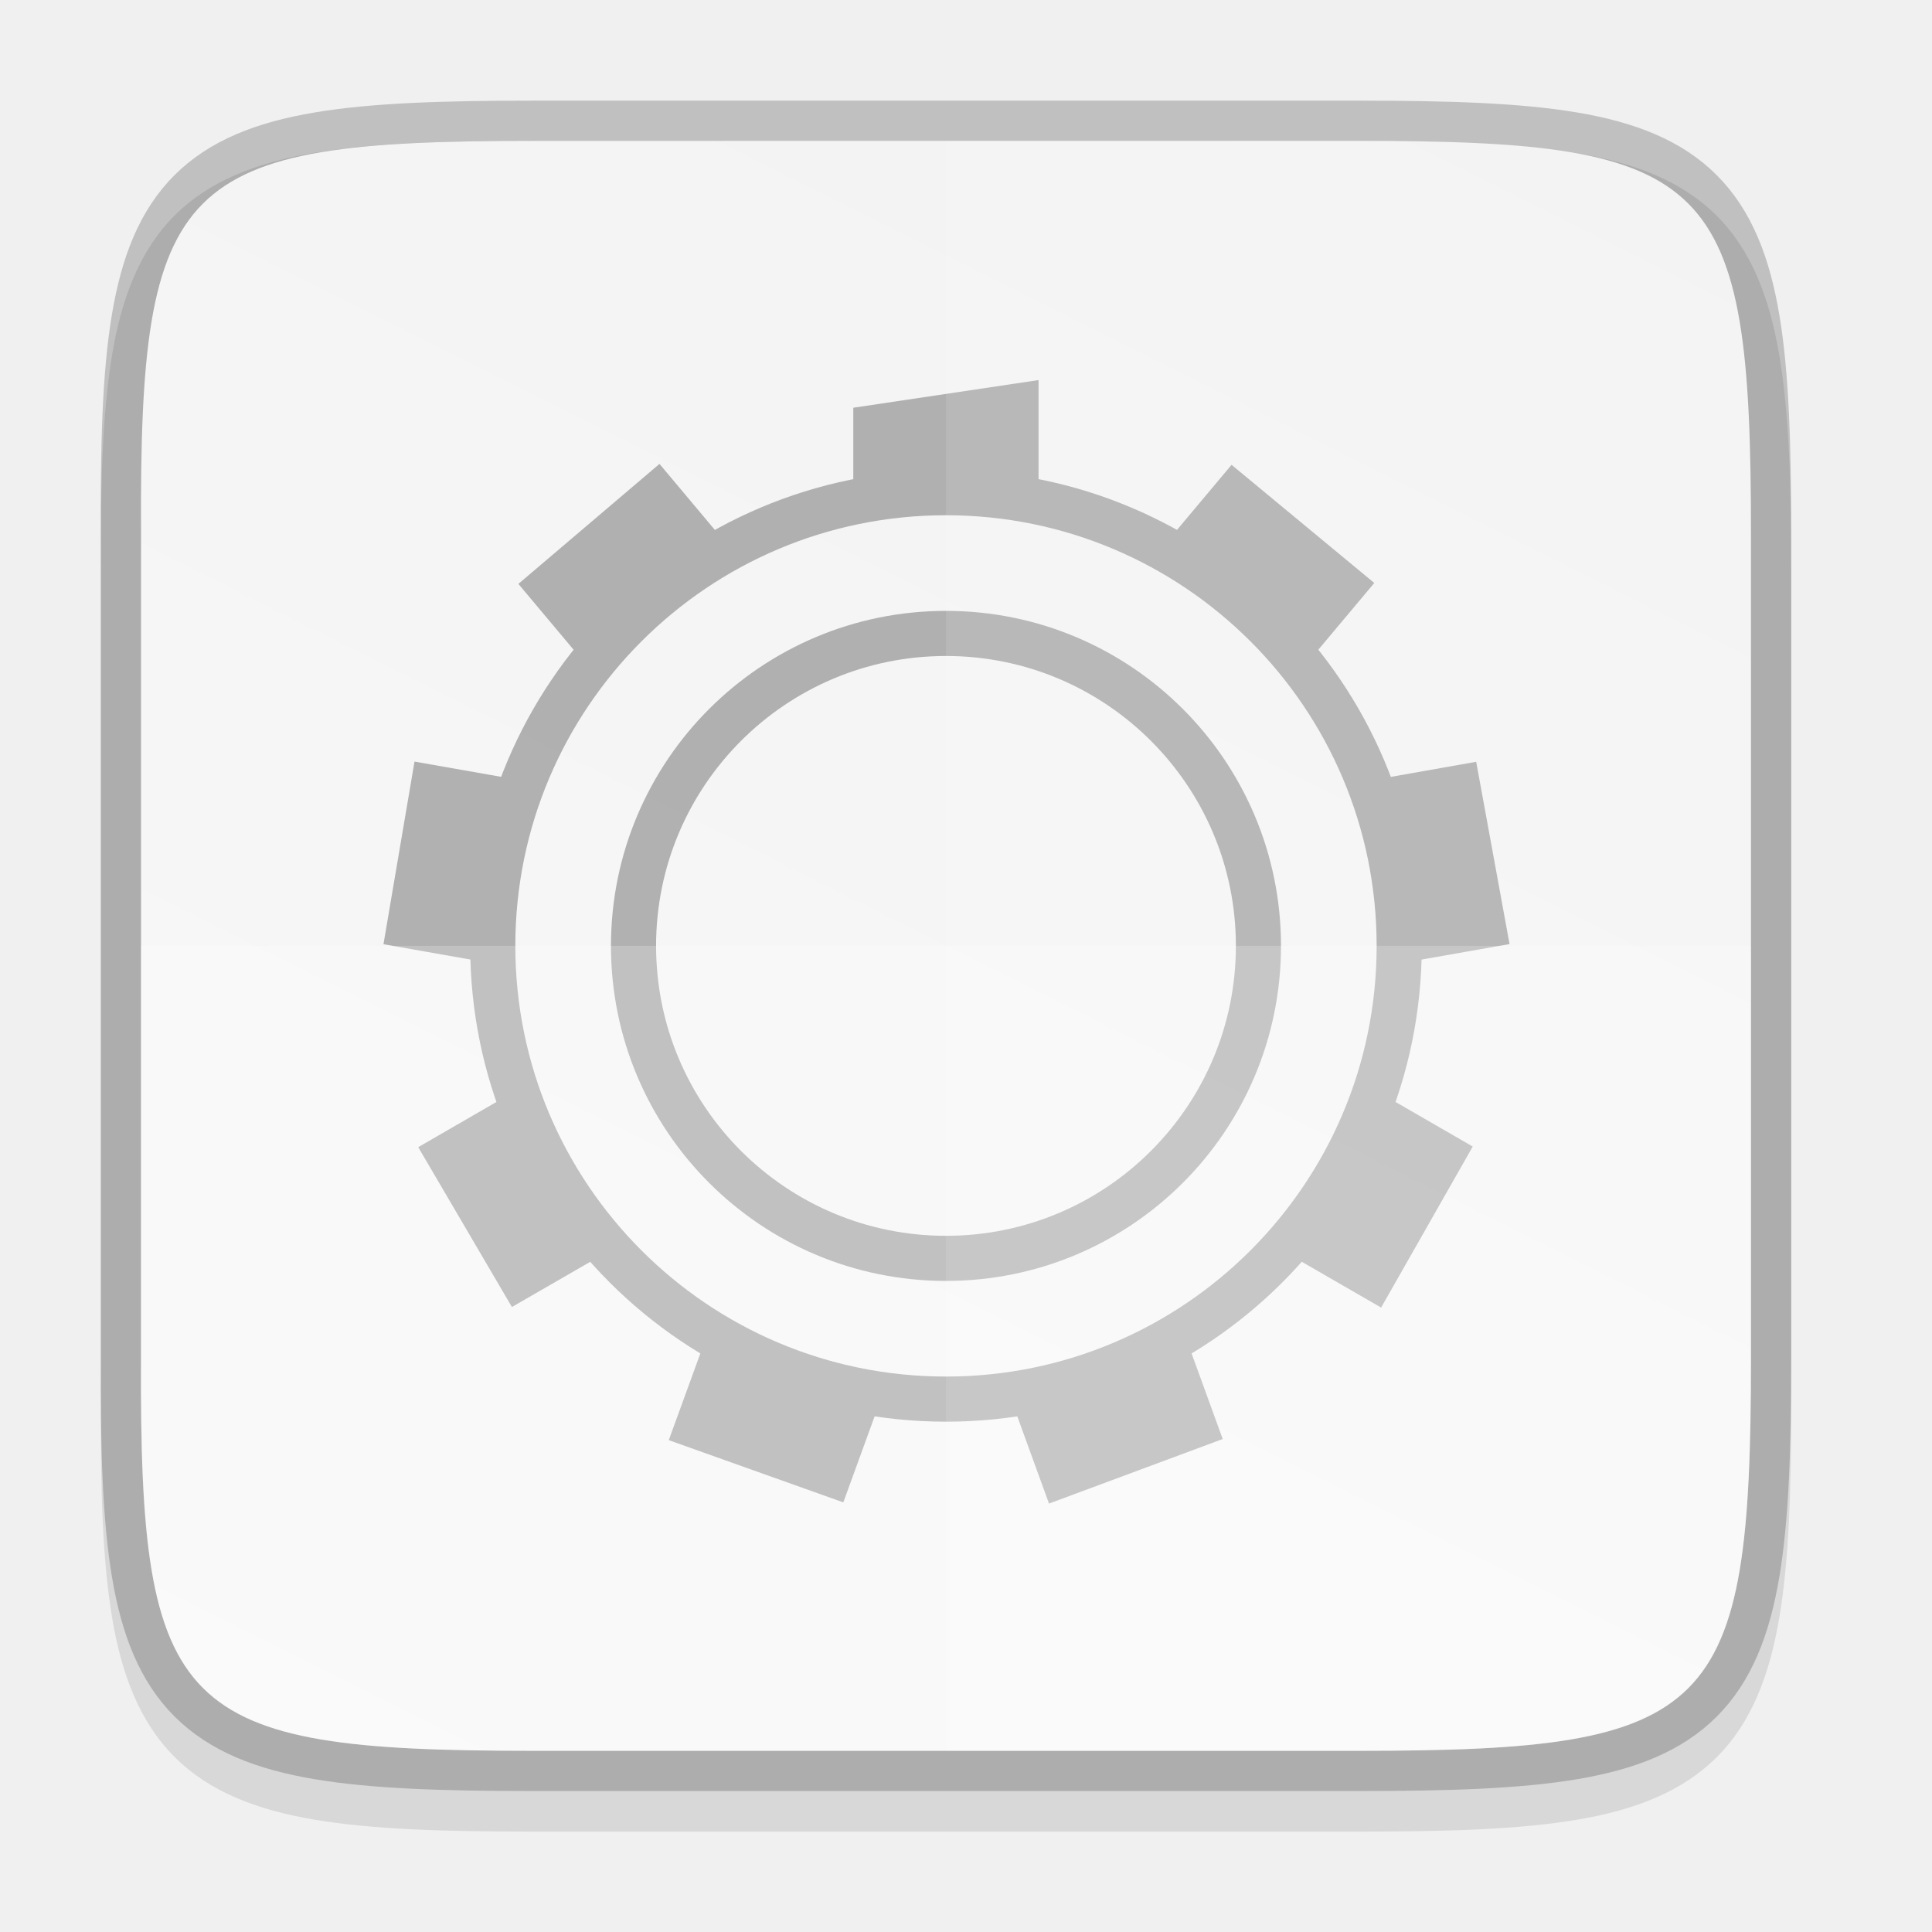
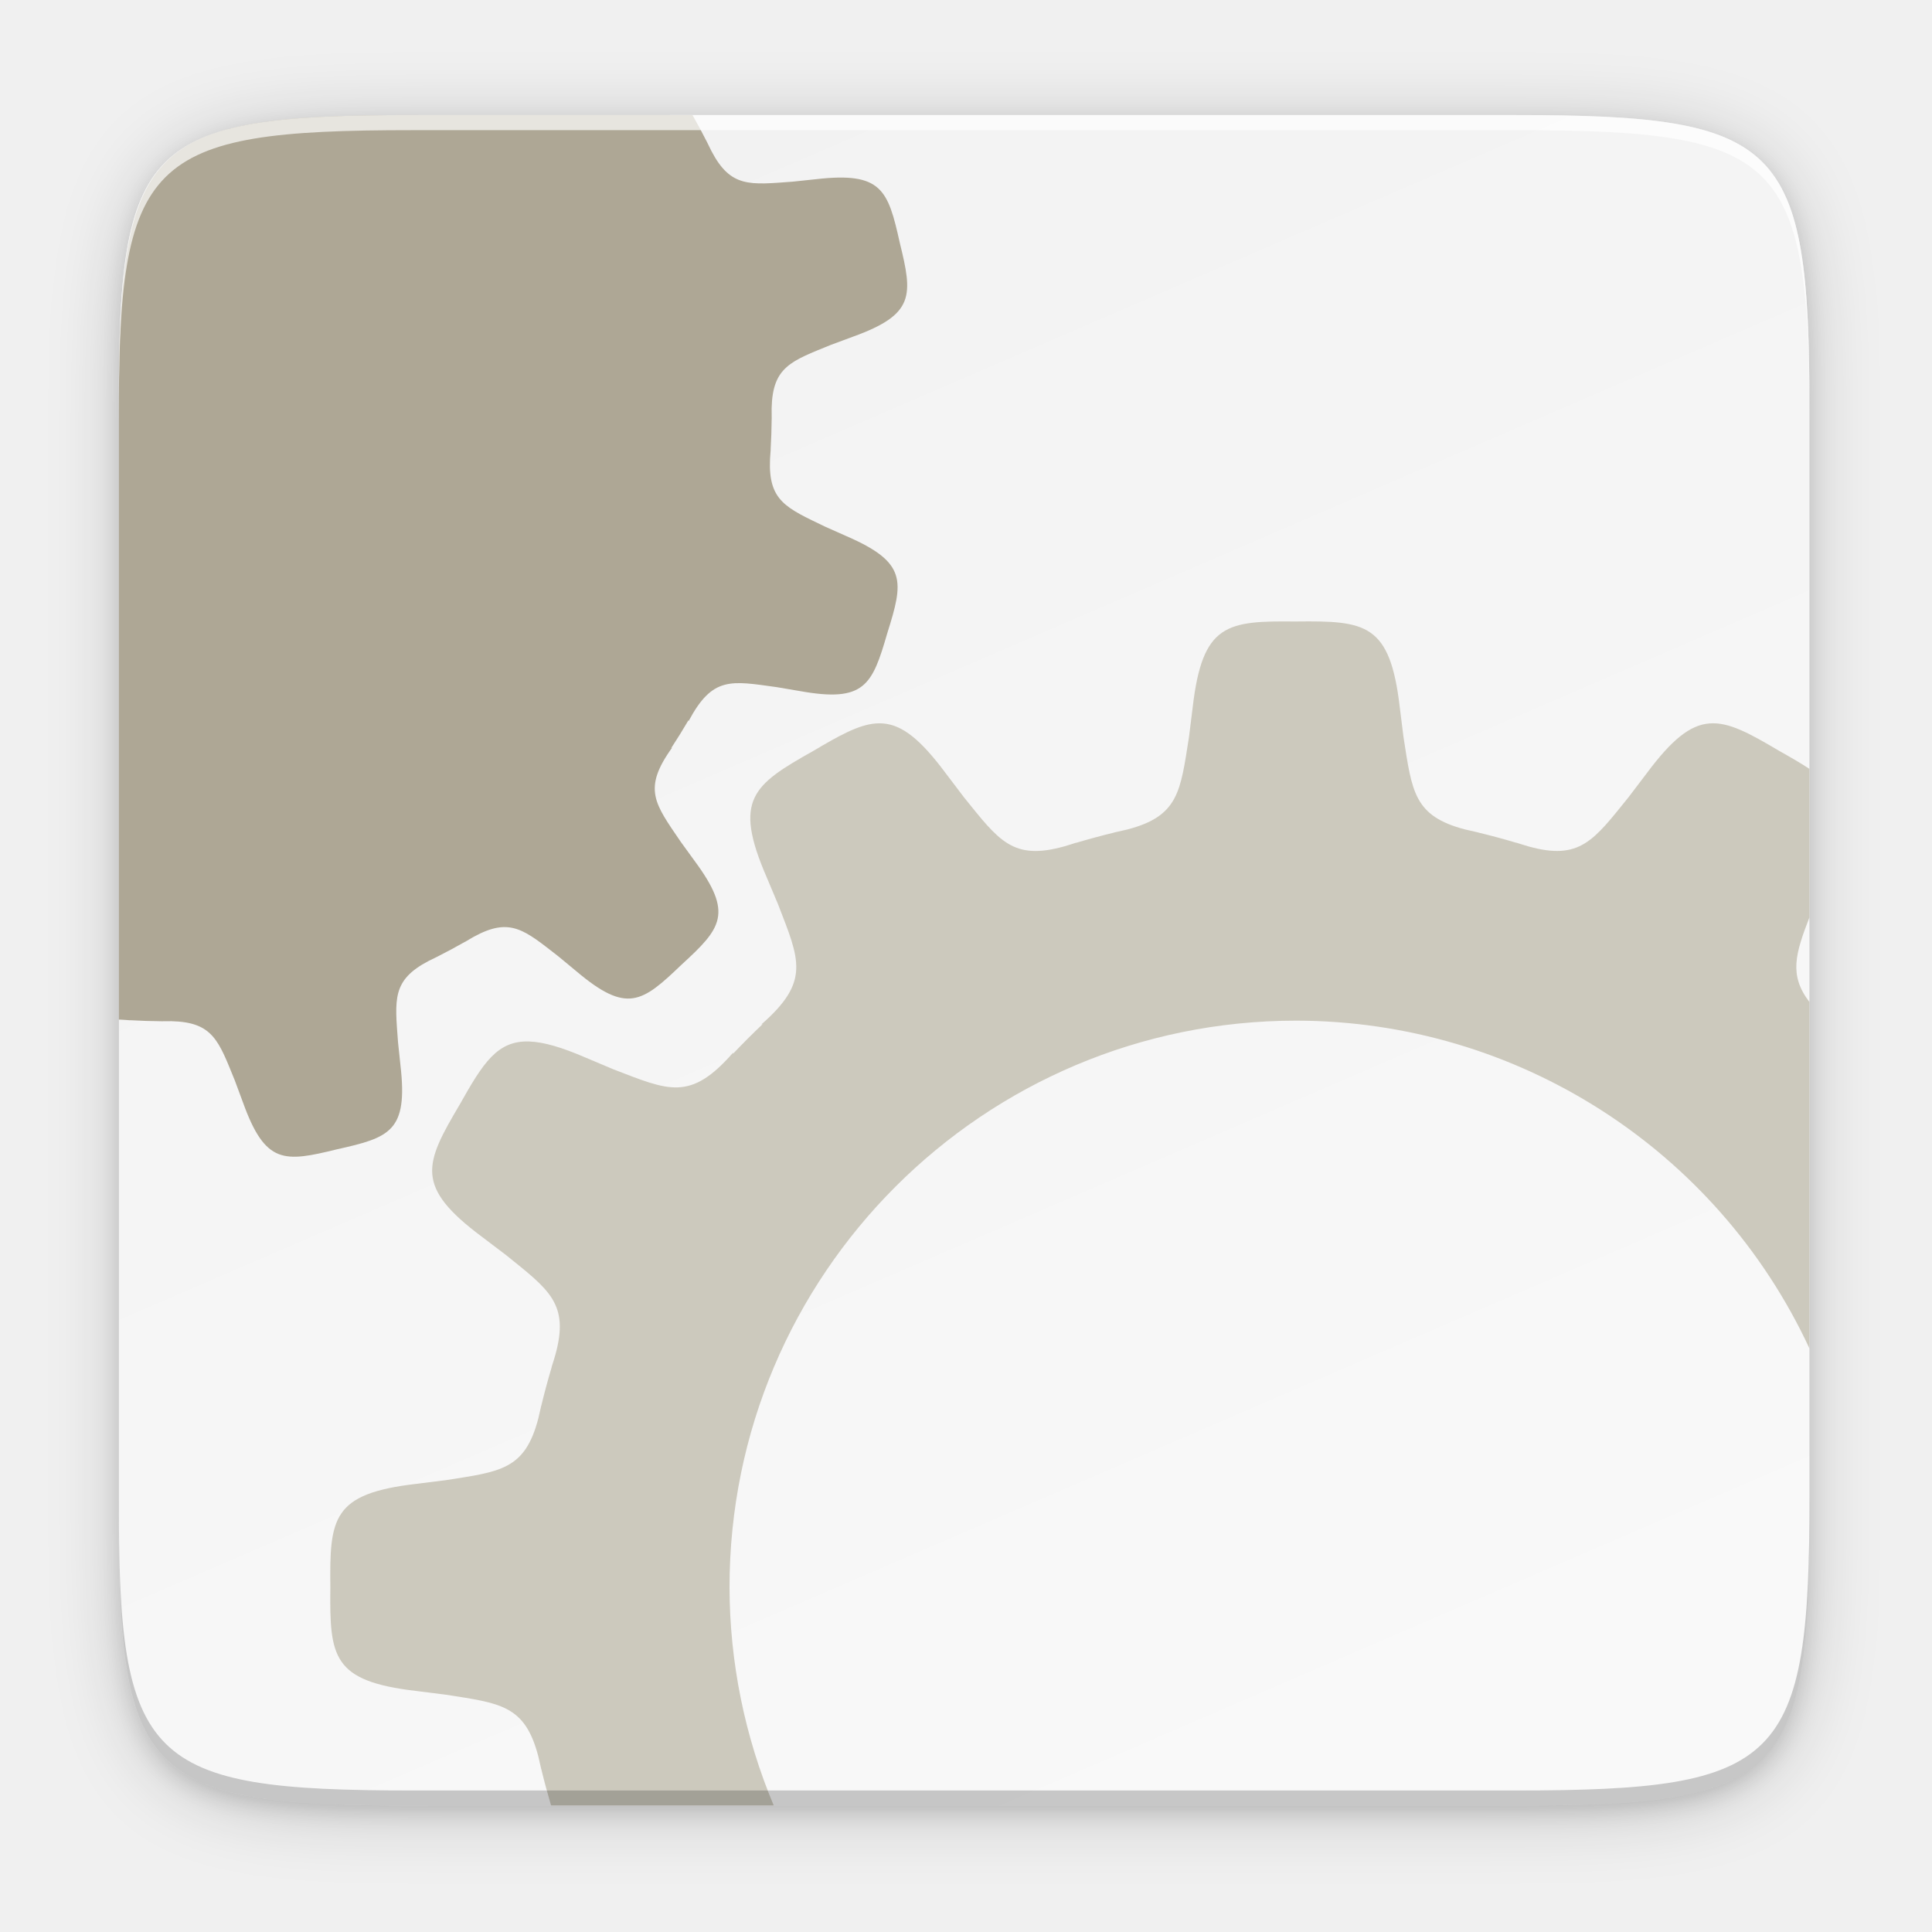
- <svg xmlns="http://www.w3.org/2000/svg" id="svg39" height="48" viewBox="0 0 12.699 12.699" width="48">
-   <linearGradient id="linearGradient1024" gradientTransform="matrix(0 -.02997086 .02997 0 -3.171794 13.62537)" gradientUnits="userSpaceOnUse" x1="459.034" x2="35.31" y1="419.233" y2="207.365">
+ <svg xmlns="http://www.w3.org/2000/svg" id="svg49" height="256" viewBox="0 0 67.73 67.73" width="256">
+   <linearGradient id="linearGradient7043" gradientUnits="userSpaceOnUse" x1="21.005" x2="46.783" y1="3.588" y2="63.298">
    <stop id="stop4340" offset="0" stop-color="#f2f2f2" />
    <stop id="stop4342" offset="1" stop-color="#f9f9f9" />
  </linearGradient>
-   <path id="path1020" d="m3.501.926c-.588 0-1.051.014-1.432.078-.381.064-.693.184-.921.412-.228.228-.349.54-.412.921-.063.381-.076.845-.073 1.435v2.711 2.712c-.003.589.01 1.053.073 1.433.063.381.184.693.412.921.228.228.54.348.921.412.381.064.844.078 1.432.078h5.434c.588 0 1.051-.014 1.431-.078.38-.064.691-.184.919-.412.228-.228.347-.539.411-.92.064-.381.078-.844.078-1.433v-2.712-2.712c0-.589-.014-1.053-.078-1.433-.064-.381-.184-.692-.411-.92-.228-.228-.538-.348-.919-.412-.38-.064-.843-.078-1.431-.078z" opacity=".1" />
-   <path id="path958" d="m3.501.926c-2.335 0-2.586.24-2.574 2.579v2.712 2.712c-.011 2.339.24 2.579 2.574 2.579h5.434c2.335 0 2.574-.24 2.574-2.579v-2.712-2.712c0-2.339-.24-2.579-2.574-2.579z" fill="none" opacity=".2" stroke="#000" stroke-width=".529" />
-   <path id="path964" d="m3.501.926c-2.335 0-2.586.24-2.574 2.579v2.712 2.712c-.011 2.339.24 2.579 2.574 2.579h5.434c2.335 0 2.574-.24 2.574-2.579v-2.712-2.712c0-2.339-.24-2.579-2.574-2.579z" fill="url(#linearGradient1024)" />
-   <g id="g979" enable-background="new" opacity=".75" stroke-width=".572" transform="matrix(.4625745 0 0 .4625745 -149.2071 -62.24363)">
-     <path id="rect971" d="m140.04-343.992h16v16h-16z" fill="none" transform="rotate(90)" />
-     <path id="path973" d="m337.315 139.96-2.632.393v1.353a6.489 6.477 43.146 0 1 2.632.005v-1.751zm-5.386 1.191-2.005 1.705.988 1.178a6.489 6.477 43.146 0 1 2.017-1.691zm8.129.013-.993 1.184a6.489 6.477 43.146 0 1 .171.09 6.489 6.477 43.146 0 1 1.845 1.603l1.005-1.198zm-11.61 4.217-.441 2.595 1.515.267a6.489 6.477 43.146 0 1 .455-2.593zm15.086.003-1.523.269a6.489 6.477 43.146 0 1 .464 2.591l1.533-.27zm-13.682 4.695-1.351.781h-0l1.331 2.271 1.338-.772a6.489 6.477 43.146 0 1 -1.317-2.279zm12.301.003a6.489 6.477 43.146 0 1 -.535 1.215 6.489 6.477 43.146 0 1 -.774 1.069l1.339.773 1.302-2.288zm-9.557 3.472-.535 1.469 2.48.884.526-1.445a6.489 6.477 43.146 0 1 -2.303-.8 6.489 6.477 43.146 0 1 -.167-.108zm6.813.015a6.489 6.477 43.146 0 1 -2.475.898l.53 1.457 2.468-.917z" fill="#999" />
-     <g fill="none" stroke="#999" stroke-linecap="square" stroke-linejoin="round" stroke-width=".641">
-       <circle id="circle975" cx="336" cy="148" opacity="1" r="6.44" />
-       <circle id="circle977" cx="336" cy="148" opacity="1" r="4.44" />
-     </g>
-   </g>
-   <g fill="#fff">
-     <path id="path1006" d="m.926 6.217v2.712c-.011 2.339.24 2.579 2.574 2.579h5.434c2.335 0 2.574-.24 2.574-2.579v-2.712z" opacity=".2" />
-     <path id="path1013" d="m6.218.926v10.583h2.717c2.335 0 2.574-.24 2.574-2.579v-2.712-2.712c0-2.339-.24-2.579-2.574-2.579z" opacity=".1" />
-   </g>
+   <filter id="filter58449" color-interpolation-filters="sRGB" height="1.096" width="1.096" x="-.048" y="-.048">
+     <feGaussianBlur id="feGaussianBlur58451" stdDeviation="4.48" />
+   </filter>
+   <filter id="filter58492" color-interpolation-filters="sRGB" height="1.024" width="1.024" x="-.012" y="-.012">
+     <feGaussianBlur id="feGaussianBlur58494" stdDeviation="1.12" />
+   </filter>
+   <path id="rect4158-7" d="m195.83 10.752c35.297 0 39.095 3.625 38.922 38.994v73.006 73.006c.173 35.368-3.625 38.994-38.922 38.994h-146.157c-35.297 0-38.922-3.625-38.922-38.994v-73.006-73.006c0-35.369 3.625-38.994 38.922-38.994z" filter="url(#filter58492)" opacity=".1" transform="matrix(.2645703 0 0 .2645703 1.322852 1.454008)" />
+   <path id="rect4158-1" d="m195.83 10.752c35.297 0 39.095 3.625 38.922 38.994v73.006 73.006c.173 35.368-3.625 38.994-38.922 38.994h-146.157c-35.297 0-38.922-3.625-38.922-38.994v-73.006-73.006c0-35.369 3.625-38.994 38.922-38.994z" filter="url(#filter58449)" opacity=".2" transform="matrix(.2645703 0 0 .2645703 1.322852 1.454008)" />
+   <path id="rect4158" d="m14.466 63.298c-9.338 0-10.343-.959-10.298-10.317v-19.315-19.315c-.046-9.357.959-10.317 10.298-10.317h38.669c9.338 0 10.298.959 10.298 10.317v19.315 19.315c0 9.357-.959 10.317-10.298 10.317z" fill="url(#linearGradient7043)" />
+   <path id="path6431" d="m14.465 4.034c-9.338 0-10.298.959-10.298 10.317v19.315 2.078c.02.001.038 0.0.059.001.055.004.11.007.165.01.058.004.113.008.174.014l-.005-.004c.364.021.729.034 1.095.037l-.003.001c.023-.001.044 0 .067-.001.097 0.0.193-.001.29-.002 1.458.034 1.655.682 2.224 2.081l.285.768c.785 2.179 1.448 2.096 3.296 1.642 1.857-.413 2.49-.633 2.226-2.935l-.086-.815c-.111-1.506-.221-2.174 1.07-2.852.087-.042.174-.084.261-.128.021-.01.038-.019.059-.029l-.003.001c.327-.165.649-.339.966-.519l-.003.005c.052-.033.101-.06.15-.089.048-.028.096-.055.143-.083 1.291-.711 1.784-.248 2.981.683l.631.522c1.769 1.495 2.302 1.091 3.676-.226 1.402-1.286 1.839-1.792.46-3.653l-.481-.663c-.915-1.345-1.345-1.848-.301-3.301l-.033.017c.211-.321.413-.647.607-.979l.001.037c.839-1.581 1.48-1.418 3.091-1.195l.808.137c2.28.41 2.54-.206 3.07-2.033.571-1.815.697-2.473-1.428-3.395l-.749-.333c-1.365-.659-1.999-.897-1.935-2.369.004-.055.007-.11.011-.165.004-.058.007-.113.013-.174l-.003.005c.021-.364.034-.729.037-1.095l.001.003c-.001-.023 0-.044-.001-.067 0-.097-.001-.193-.002-.29.034-1.458.682-1.655 2.081-2.224l.768-.285c2.179-.785 2.097-1.448 1.643-3.296-.413-1.857-.633-2.49-2.935-2.226l-.814.086c-1.506.111-2.175.221-2.852-1.07-.042-.087-.084-.174-.128-.26-.01-.021-.019-.038-.029-.059l.001.003c-.161-.321-.331-.636-.508-.946z" fill="#aea795" />
+   <path id="rect4158-0" d="m45.442 21.788c-2.435-.027-3.288.063-3.63 3.008l-.13 1.041c-.301 1.91-.358 2.775-2.165 3.243-.121.027-.243.055-.363.083-.028.006-.053.012-.083.018l.004.002c-.456.11-.907.233-1.354.365l.005-.006c-.075.026-.143.046-.213.068-.068.021-.136.04-.203.061-1.816.509-2.296-.211-3.516-1.72l-.635-.837c-.885-1.19-1.522-1.697-2.2-1.752-.085-.007-.171-.007-.258 0-.607.048-1.272.42-2.189.963-2.123 1.194-2.815 1.698-1.639 4.419l.407.967c.748 1.943 1.137 2.694-.589 4.201l.046-.01c-.357.338-.704.686-1.042 1.042l.01-.046c-1.507 1.725-2.258 1.336-4.201.589l-.967-.408c-.85-.367-1.484-.552-1.99-.568-1.113-.035-1.608.748-2.429 2.208-1.241 2.096-1.59 2.878.789 4.648l.836.634c1.509 1.22 2.23 1.701 1.72 3.516-.021.067-.041.135-.061.203-.022.071-.042.139-.067.213l.005-.004c-.133.447-.255.898-.365 1.354l-.001-.004c-.006.029-.013.054-.019.083-.029.12-.056.241-.083.362-.468 1.807-1.332 1.865-3.242 2.166l-1.041.13c-2.945.343-3.035 1.195-3.008 3.63-.027 2.435.063 3.287 3.008 3.63l1.041.131c1.91.301 2.774.358 3.242 2.165.027.121.055.242.083.362.006.028.013.054.019.083l.001-.004c.104.431.22.858.344 1.28h7.807a19.867 19.867 0 0 1 -1.551-7.648 19.867 19.867 0 0 1 19.868-19.868 19.867 19.867 0 0 1 17.989 11.488v-12.144c-.72-.939-.492-1.684 0-2.963v-5.208c-.299-.198-.651-.402-1.058-.63-1.048-.621-1.768-1.018-2.447-.963-.679.055-1.316.563-2.201 1.752l-.635.836c-1.22 1.509-1.7 2.23-3.516 1.721-.067-.021-.135-.041-.203-.061-.071-.022-.139-.042-.213-.067l.005.005c-.447-.133-.899-.255-1.355-.365l.004-.001c-.029-.006-.054-.013-.083-.019-.12-.029-.242-.056-.363-.083-1.807-.468-1.865-1.333-2.165-3.243l-.13-1.04c-.343-2.945-1.195-3.036-3.63-3.009z" fill="#c8c4b7" opacity=".9" />
+   <path id="path931" d="m14.467 4.034c-9.338 0-10.343.959-10.298 10.317v.529c-.046-9.357.959-10.317 10.298-10.317h38.669c9.338 0 10.298.959 10.298 10.317v-.529c0-9.357-.959-10.317-10.298-10.317z" fill="#fff" opacity=".7" />
+   <path id="path931-8" d="m14.468 63.298c-9.338 0-10.343-.959-10.298-10.317v-.529c-.046 9.357.959 10.317 10.298 10.317h38.669c9.338 0 10.298-.959 10.298-10.317v.529c0 9.357-.959 10.317-10.298 10.317z" opacity=".2" />
</svg>
